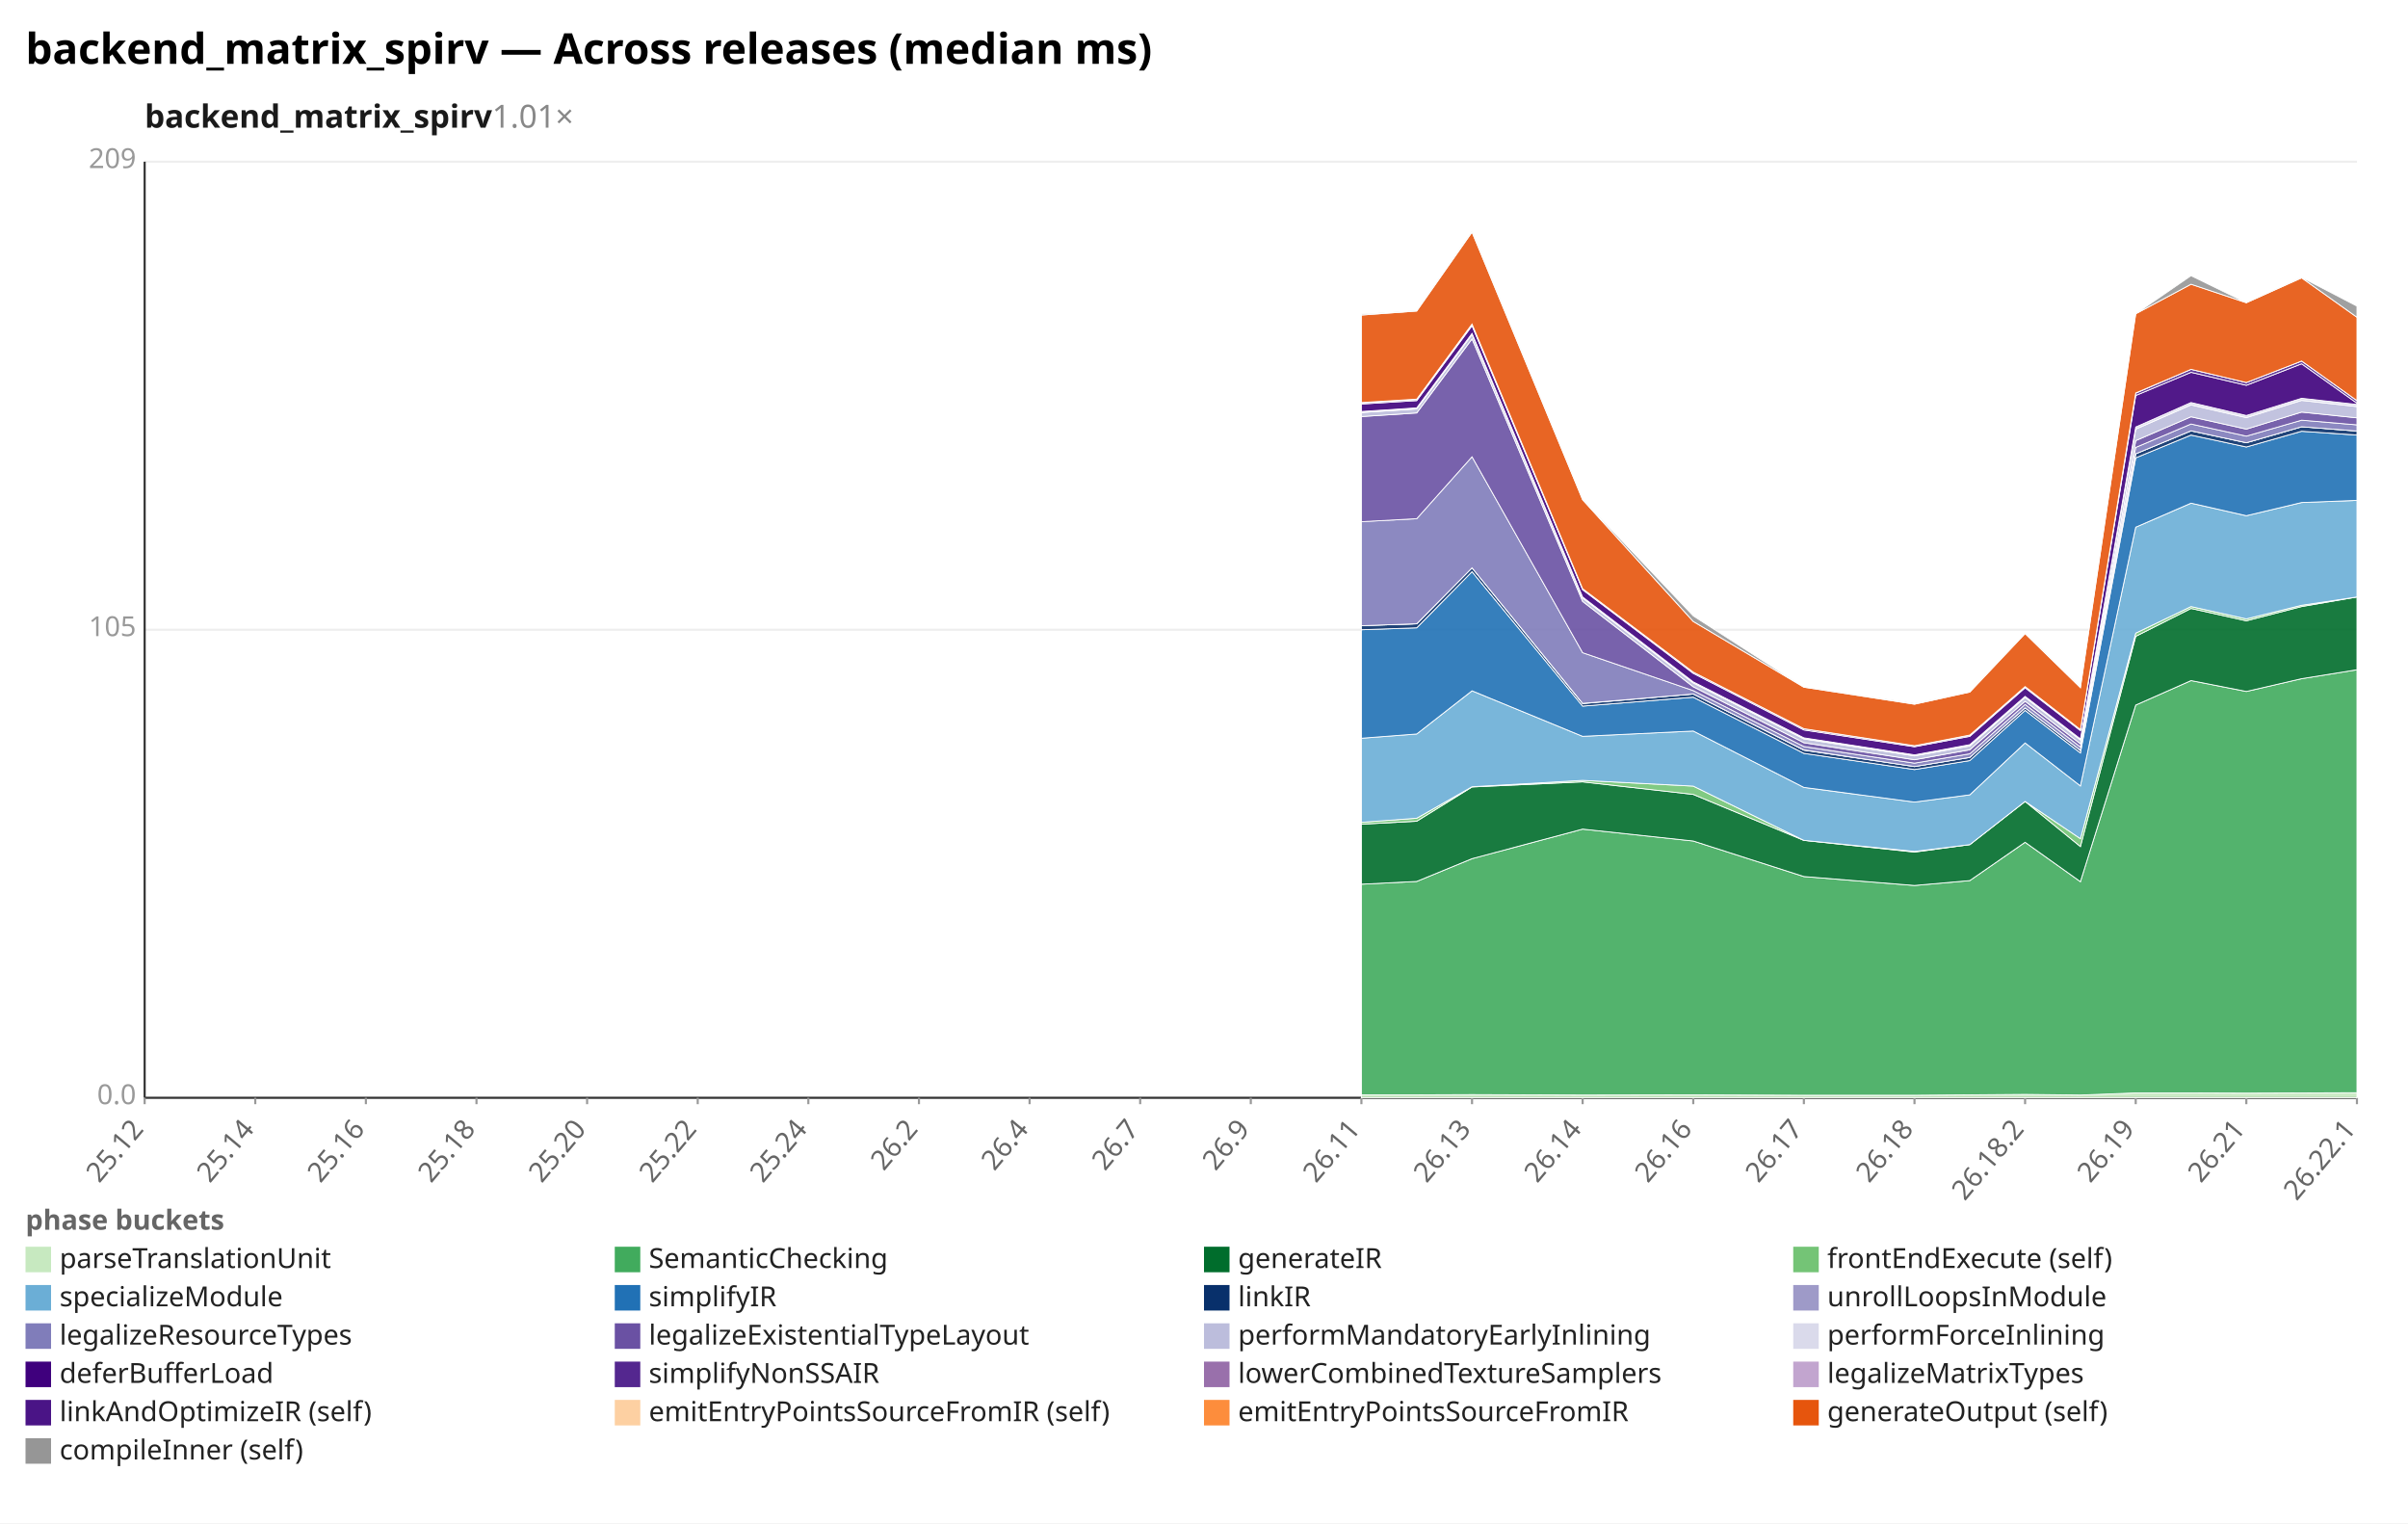
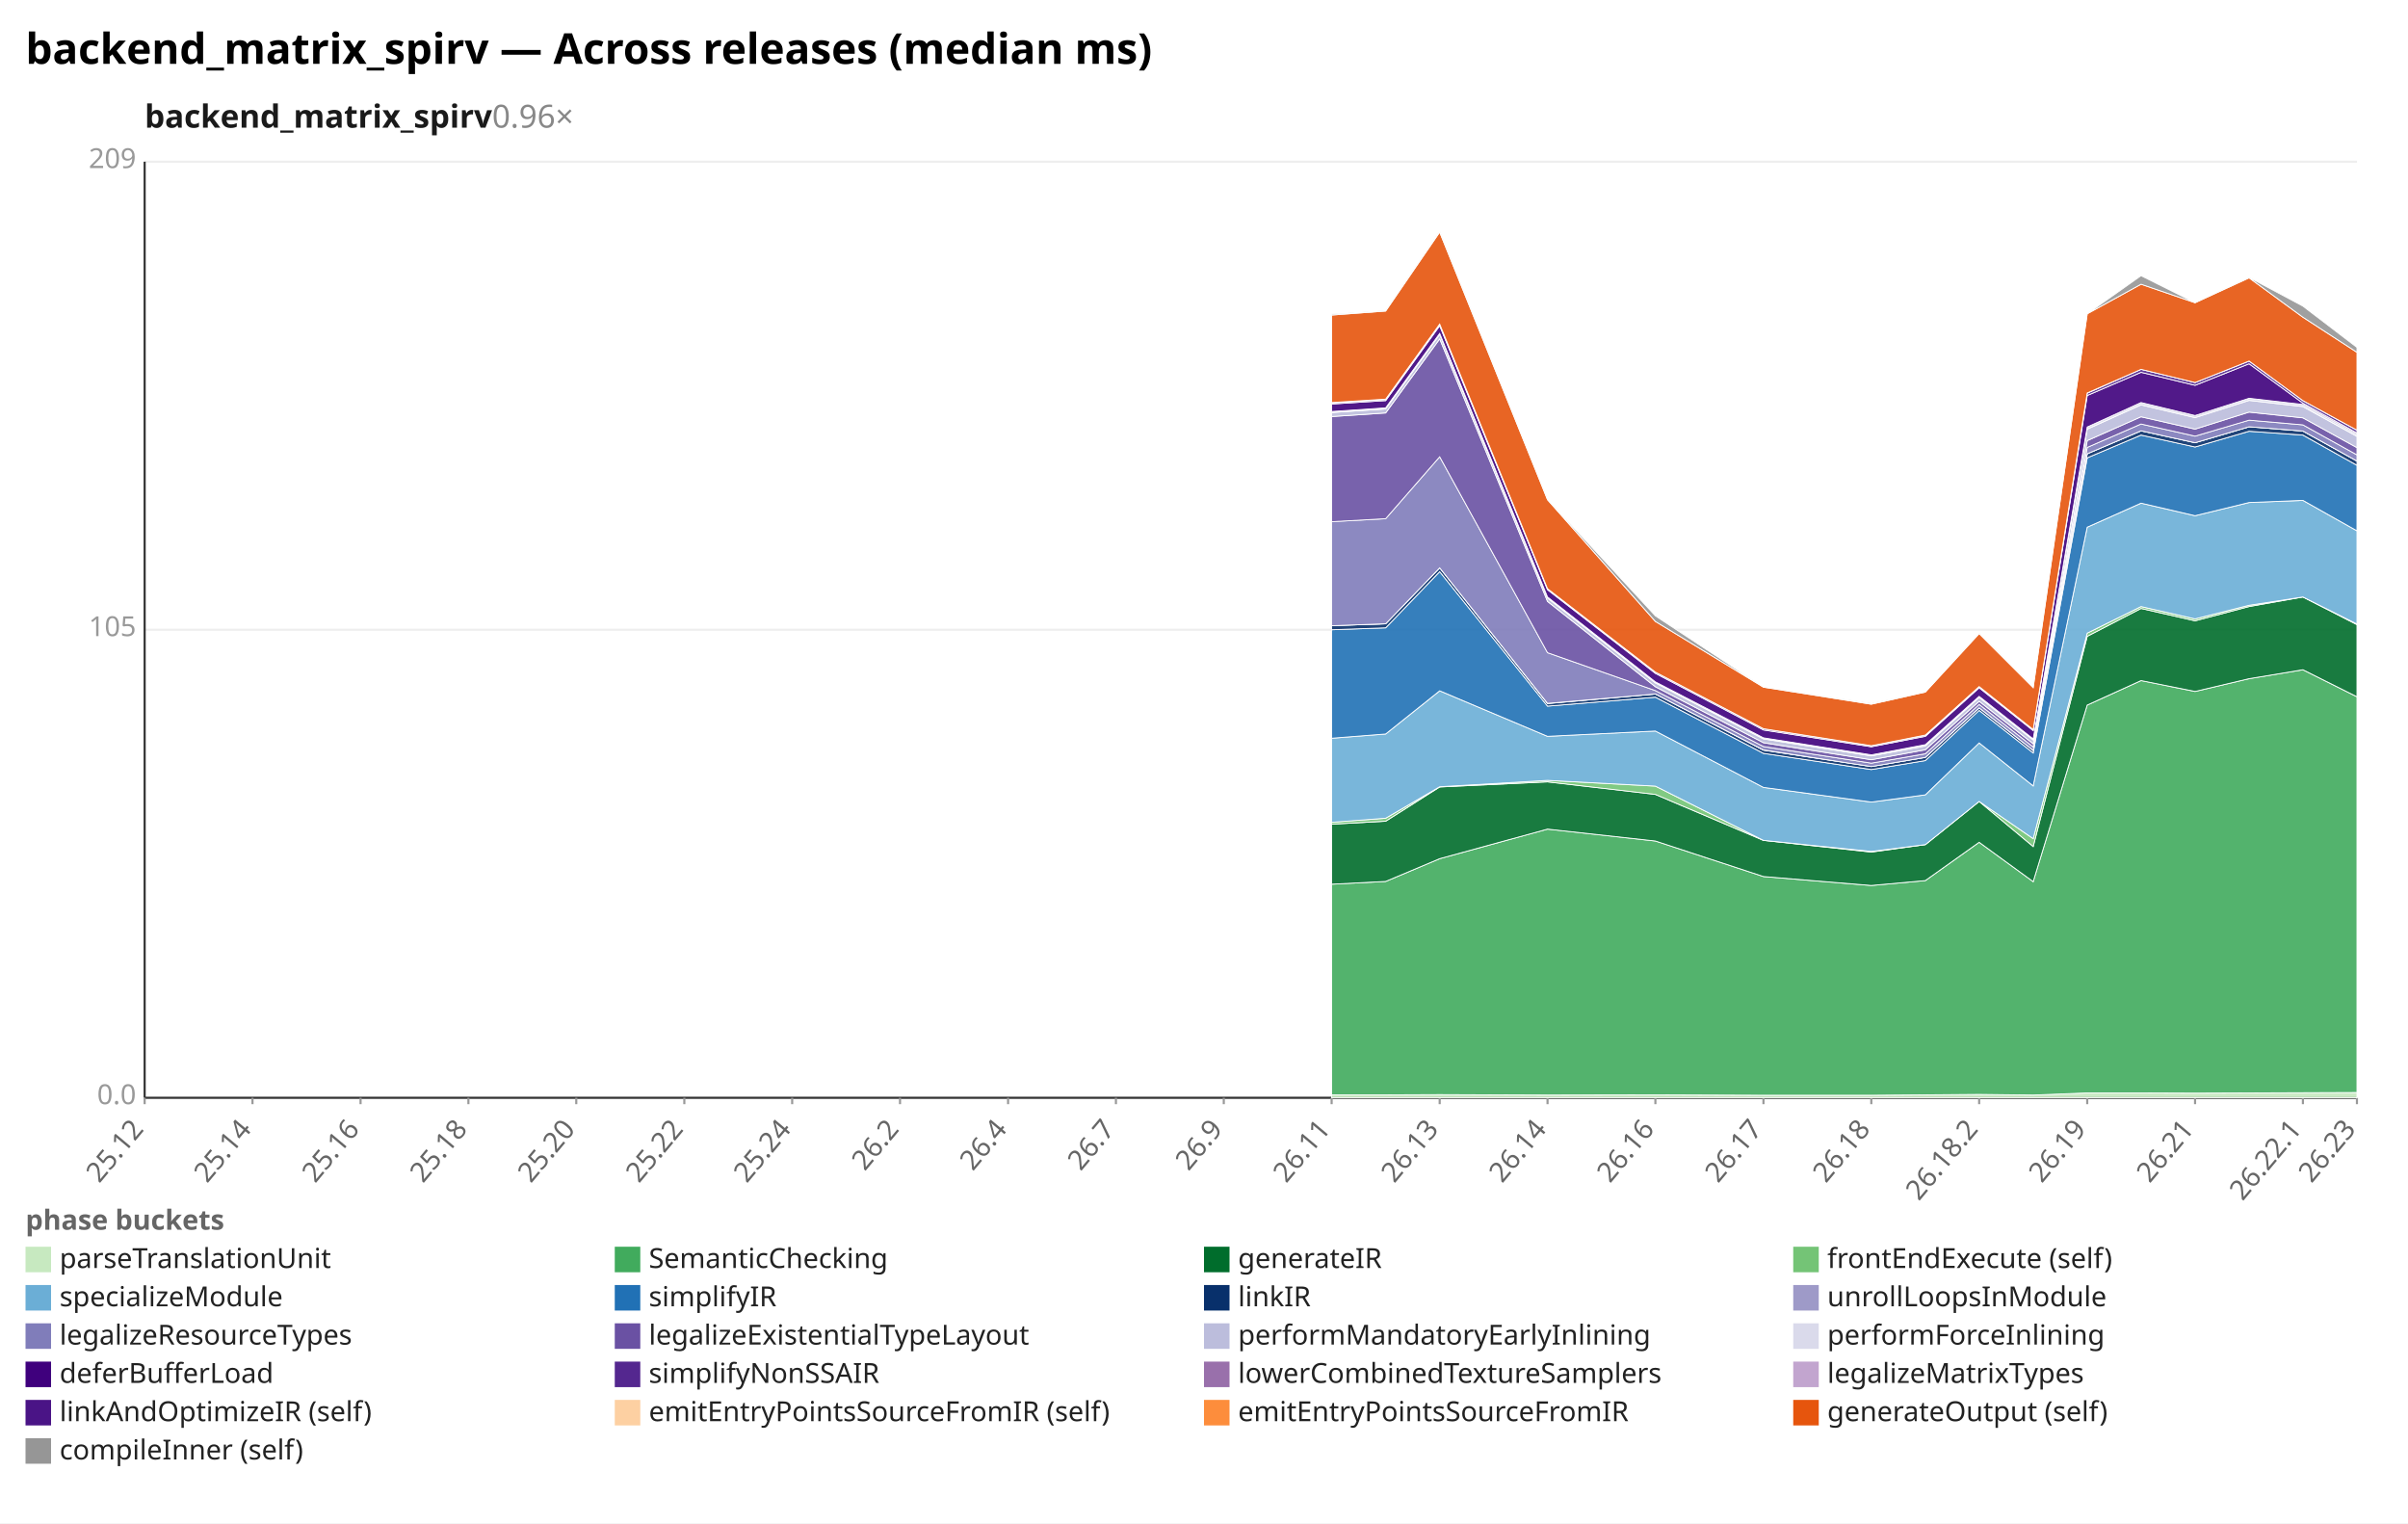
<svg xmlns="http://www.w3.org/2000/svg" width="1132" height="716" viewBox="0 0 1132 716" preserveAspectRatio="xMidYMid meet" font-family="sans-serif" font-size="13">
  <rect width="1132" height="716" fill="white" />
  <text x="12" y="30" font-size="20" font-weight="bold">backend_matrix_spirv — Across releases (median ms)</text>
-   <text x="68" y="60" font-size="15" font-weight="600" fill="#1a1a1a">backend_matrix_spirv<tspan fill="#888" font-weight="400" text-decoration="none">  1.01×</tspan>
+   <text x="68" y="60" font-size="15" font-weight="600" fill="#1a1a1a">backend_matrix_spirv<tspan fill="#888" font-weight="400" text-decoration="none">  0.96×</tspan>
  </text>
  <line x1="68.0" y1="516.0" x2="1108.0" y2="516.0" stroke="#eee" />
  <text x="64.0" y="519.0" text-anchor="end" fill="#999">0.0</text>
  <line x1="68.0" y1="296.0" x2="1108.0" y2="296.0" stroke="#eee" />
  <text x="64.0" y="299.0" text-anchor="end" fill="#999">105</text>
  <line x1="68.0" y1="76.0" x2="1108.0" y2="76.0" stroke="#eee" />
  <text x="64.0" y="79.0" text-anchor="end" fill="#999">209</text>
  <line x1="68.0" y1="76.0" x2="68.0" y2="516.0" stroke="#333" />
  <line x1="68.0" y1="516.0" x2="1108.0" y2="516.0" stroke="#333" />
  <line x1="68.0" y1="516.0" x2="68.0" y2="519.0" stroke="#999" />
  <text x="68.0" y="531.0" text-anchor="end" fill="#666" transform="rotate(-50 68.0 531.0)">25.12</text>
-   <line x1="120.0" y1="516.0" x2="120.0" y2="519.0" stroke="#999" />
-   <text x="120.0" y="531.0" text-anchor="end" fill="#666" transform="rotate(-50 120.0 531.0)">25.14</text>
-   <line x1="172.0" y1="516.0" x2="172.0" y2="519.0" stroke="#999" />
-   <text x="172.0" y="531.0" text-anchor="end" fill="#666" transform="rotate(-50 172.0 531.0)">25.16</text>
-   <line x1="224.0" y1="516.0" x2="224.0" y2="519.0" stroke="#999" />
-   <text x="224.0" y="531.0" text-anchor="end" fill="#666" transform="rotate(-50 224.0 531.0)">25.18</text>
-   <line x1="276.0" y1="516.0" x2="276.0" y2="519.0" stroke="#999" />
-   <text x="276.0" y="531.0" text-anchor="end" fill="#666" transform="rotate(-50 276.0 531.0)">25.20</text>
-   <line x1="328.0" y1="516.0" x2="328.0" y2="519.0" stroke="#999" />
-   <text x="328.0" y="531.0" text-anchor="end" fill="#666" transform="rotate(-50 328.0 531.0)">25.22</text>
-   <line x1="380.0" y1="516.0" x2="380.0" y2="519.0" stroke="#999" />
-   <text x="380.0" y="531.0" text-anchor="end" fill="#666" transform="rotate(-50 380.0 531.0)">25.24</text>
-   <line x1="432.0" y1="516.0" x2="432.0" y2="519.0" stroke="#999" />
-   <text x="432.0" y="531.0" text-anchor="end" fill="#666" transform="rotate(-50 432.0 531.0)">26.2</text>
-   <line x1="484.0" y1="516.0" x2="484.0" y2="519.0" stroke="#999" />
-   <text x="484.0" y="531.0" text-anchor="end" fill="#666" transform="rotate(-50 484.0 531.0)">26.4</text>
-   <line x1="536.0" y1="516.0" x2="536.0" y2="519.0" stroke="#999" />
-   <text x="536.0" y="531.0" text-anchor="end" fill="#666" transform="rotate(-50 536.0 531.0)">26.7</text>
-   <line x1="588.0" y1="516.0" x2="588.0" y2="519.0" stroke="#999" />
-   <text x="588.0" y="531.0" text-anchor="end" fill="#666" transform="rotate(-50 588.0 531.0)">26.9</text>
-   <line x1="640.0" y1="516.0" x2="640.0" y2="519.0" stroke="#999" />
-   <text x="640.0" y="531.0" text-anchor="end" fill="#666" transform="rotate(-50 640.0 531.0)">26.11</text>
-   <line x1="692.0" y1="516.0" x2="692.0" y2="519.0" stroke="#999" />
-   <text x="692.0" y="531.0" text-anchor="end" fill="#666" transform="rotate(-50 692.0 531.0)">26.13</text>
-   <line x1="744.0" y1="516.0" x2="744.0" y2="519.0" stroke="#999" />
-   <text x="744.0" y="531.0" text-anchor="end" fill="#666" transform="rotate(-50 744.0 531.0)">26.14</text>
-   <line x1="796.0" y1="516.0" x2="796.0" y2="519.0" stroke="#999" />
-   <text x="796.0" y="531.0" text-anchor="end" fill="#666" transform="rotate(-50 796.0 531.0)">26.16</text>
-   <line x1="848.0" y1="516.0" x2="848.0" y2="519.0" stroke="#999" />
-   <text x="848.0" y="531.0" text-anchor="end" fill="#666" transform="rotate(-50 848.0 531.0)">26.17</text>
-   <line x1="900.0" y1="516.0" x2="900.0" y2="519.0" stroke="#999" />
-   <text x="900.0" y="531.0" text-anchor="end" fill="#666" transform="rotate(-50 900.0 531.0)">26.18</text>
-   <line x1="952.0" y1="516.0" x2="952.0" y2="519.0" stroke="#999" />
-   <text x="952.0" y="531.0" text-anchor="end" fill="#666" transform="rotate(-50 952.0 531.0)">26.18.2</text>
-   <line x1="1004.0" y1="516.0" x2="1004.0" y2="519.0" stroke="#999" />
-   <text x="1004.0" y="531.0" text-anchor="end" fill="#666" transform="rotate(-50 1004.0 531.0)">26.19</text>
-   <line x1="1056.0" y1="516.0" x2="1056.0" y2="519.0" stroke="#999" />
-   <text x="1056.0" y="531.0" text-anchor="end" fill="#666" transform="rotate(-50 1056.0 531.0)">26.21</text>
+   <line x1="118.7" y1="516.0" x2="118.7" y2="519.0" stroke="#999" />
+   <text x="118.7" y="531.0" text-anchor="end" fill="#666" transform="rotate(-50 118.7 531.0)">25.14</text>
+   <line x1="169.5" y1="516.0" x2="169.5" y2="519.0" stroke="#999" />
+   <text x="169.5" y="531.0" text-anchor="end" fill="#666" transform="rotate(-50 169.5 531.0)">25.16</text>
+   <line x1="220.2" y1="516.0" x2="220.2" y2="519.0" stroke="#999" />
+   <text x="220.2" y="531.0" text-anchor="end" fill="#666" transform="rotate(-50 220.2 531.0)">25.18</text>
+   <line x1="270.9" y1="516.0" x2="270.9" y2="519.0" stroke="#999" />
+   <text x="270.9" y="531.0" text-anchor="end" fill="#666" transform="rotate(-50 270.9 531.0)">25.20</text>
+   <line x1="321.7" y1="516.0" x2="321.7" y2="519.0" stroke="#999" />
+   <text x="321.7" y="531.0" text-anchor="end" fill="#666" transform="rotate(-50 321.7 531.0)">25.22</text>
+   <line x1="372.4" y1="516.0" x2="372.4" y2="519.0" stroke="#999" />
+   <text x="372.4" y="531.0" text-anchor="end" fill="#666" transform="rotate(-50 372.4 531.0)">25.24</text>
+   <line x1="423.1" y1="516.0" x2="423.1" y2="519.0" stroke="#999" />
+   <text x="423.1" y="531.0" text-anchor="end" fill="#666" transform="rotate(-50 423.1 531.0)">26.2</text>
+   <line x1="473.9" y1="516.0" x2="473.9" y2="519.0" stroke="#999" />
+   <text x="473.9" y="531.0" text-anchor="end" fill="#666" transform="rotate(-50 473.9 531.0)">26.4</text>
+   <line x1="524.6" y1="516.0" x2="524.6" y2="519.0" stroke="#999" />
+   <text x="524.6" y="531.0" text-anchor="end" fill="#666" transform="rotate(-50 524.6 531.0)">26.7</text>
+   <line x1="575.3" y1="516.0" x2="575.3" y2="519.0" stroke="#999" />
+   <text x="575.3" y="531.0" text-anchor="end" fill="#666" transform="rotate(-50 575.3 531.0)">26.9</text>
+   <line x1="626.0" y1="516.0" x2="626.0" y2="519.0" stroke="#999" />
+   <text x="626.0" y="531.0" text-anchor="end" fill="#666" transform="rotate(-50 626.0 531.0)">26.11</text>
+   <line x1="676.8" y1="516.0" x2="676.8" y2="519.0" stroke="#999" />
+   <text x="676.8" y="531.0" text-anchor="end" fill="#666" transform="rotate(-50 676.8 531.0)">26.13</text>
+   <line x1="727.5" y1="516.0" x2="727.5" y2="519.0" stroke="#999" />
+   <text x="727.5" y="531.0" text-anchor="end" fill="#666" transform="rotate(-50 727.5 531.0)">26.14</text>
+   <line x1="778.2" y1="516.0" x2="778.2" y2="519.0" stroke="#999" />
+   <text x="778.2" y="531.0" text-anchor="end" fill="#666" transform="rotate(-50 778.2 531.0)">26.16</text>
+   <line x1="829.0" y1="516.0" x2="829.0" y2="519.0" stroke="#999" />
+   <text x="829.0" y="531.0" text-anchor="end" fill="#666" transform="rotate(-50 829.0 531.0)">26.17</text>
+   <line x1="879.7" y1="516.0" x2="879.7" y2="519.0" stroke="#999" />
+   <text x="879.7" y="531.0" text-anchor="end" fill="#666" transform="rotate(-50 879.7 531.0)">26.18</text>
+   <line x1="930.4" y1="516.0" x2="930.4" y2="519.0" stroke="#999" />
+   <text x="930.4" y="531.0" text-anchor="end" fill="#666" transform="rotate(-50 930.4 531.0)">26.18.2</text>
+   <line x1="981.2" y1="516.0" x2="981.2" y2="519.0" stroke="#999" />
+   <text x="981.2" y="531.0" text-anchor="end" fill="#666" transform="rotate(-50 981.2 531.0)">26.19</text>
+   <line x1="1031.9" y1="516.0" x2="1031.9" y2="519.0" stroke="#999" />
+   <text x="1031.9" y="531.0" text-anchor="end" fill="#666" transform="rotate(-50 1031.9 531.0)">26.21</text>
+   <line x1="1082.6" y1="516.0" x2="1082.6" y2="519.0" stroke="#999" />
+   <text x="1082.6" y="531.0" text-anchor="end" fill="#666" transform="rotate(-50 1082.6 531.0)">26.22.1</text>
  <line x1="1108.0" y1="516.0" x2="1108.0" y2="519.0" stroke="#999" />
-   <text x="1108.0" y="531.0" text-anchor="end" fill="#666" transform="rotate(-50 1108.0 531.0)">26.22.1</text>
-   <polygon points="640.0,514.6 666.0,514.6 692.0,514.5 744.0,514.7 796.0,514.6 848.0,514.8 900.0,514.8 926.0,514.6 952.0,514.4 978.0,514.7 1004.0,513.7 1030.0,513.7 1056.0,513.8 1082.0,513.7 1108.0,513.6 1108.0,516.0 1082.0,516.0 1056.0,516.0 1030.0,516.0 1004.0,516.0 978.0,516.0 952.0,516.0 926.0,516.0 900.0,516.0 848.0,516.0 796.0,516.0 744.0,516.0 692.0,516.0 666.0,516.0 640.0,516.0" fill="#c7e9c0" fill-opacity="0.9" stroke="#fff" stroke-width="0.4" />
-   <polygon points="640.0,415.6 666.0,414.3 692.0,403.6 744.0,389.7 796.0,395.3 848.0,412.0 900.0,416.2 926.0,413.9 952.0,395.9 978.0,414.4 1004.0,331.4 1030.0,319.9 1056.0,325.0 1082.0,319.0 1108.0,314.8 1108.0,513.6 1082.0,513.7 1056.0,513.8 1030.0,513.7 1004.0,513.7 978.0,514.7 952.0,514.4 926.0,514.6 900.0,514.8 848.0,514.8 796.0,514.6 744.0,514.7 692.0,514.5 666.0,514.6 640.0,514.6" fill="#41ab5d" fill-opacity="0.9" stroke="#fff" stroke-width="0.4" />
-   <polygon points="640.0,387.4 666.0,386.0 692.0,369.9 744.0,367.5 796.0,373.4 848.0,395.0 900.0,400.5 926.0,397.0 952.0,376.7 978.0,397.9 1004.0,299.1 1030.0,286.0 1056.0,291.8 1082.0,285.1 1108.0,280.6 1108.0,314.8 1082.0,319.0 1056.0,325.0 1030.0,319.9 1004.0,331.4 978.0,414.4 952.0,395.9 926.0,413.9 900.0,416.2 848.0,412.0 796.0,395.3 744.0,389.7 692.0,403.6 666.0,414.3 640.0,415.6" fill="#006d2c" fill-opacity="0.9" stroke="#fff" stroke-width="0.4" />
-   <polygon points="640.0,386.5 666.0,384.6 692.0,369.8 744.0,366.8 796.0,369.5 848.0,395.0 900.0,400.2 926.0,397.0 952.0,376.7 978.0,394.2 1004.0,297.6 1030.0,285.1 1056.0,290.9 1082.0,284.5 1108.0,280.6 1108.0,280.6 1082.0,285.1 1056.0,291.8 1030.0,286.0 1004.0,299.1 978.0,397.9 952.0,376.7 926.0,397.0 900.0,400.5 848.0,395.0 796.0,373.4 744.0,367.5 692.0,369.9 666.0,386.0 640.0,387.4" fill="#74c476" fill-opacity="0.9" stroke="#fff" stroke-width="0.4" />
-   <polygon points="640.0,347.0 666.0,345.0 692.0,324.7 744.0,346.1 796.0,343.6 848.0,370.1 900.0,377.0 926.0,373.6 952.0,349.2 978.0,369.4 1004.0,247.8 1030.0,236.5 1056.0,242.4 1082.0,236.2 1108.0,235.2 1108.0,280.6 1082.0,284.5 1056.0,290.9 1030.0,285.1 1004.0,297.6 978.0,394.2 952.0,376.7 926.0,397.0 900.0,400.2 848.0,395.0 796.0,369.5 744.0,366.8 692.0,369.8 666.0,384.6 640.0,386.5" fill="#6baed6" fill-opacity="0.9" stroke="#fff" stroke-width="0.4" />
-   <polygon points="640.0,296.0 666.0,295.1 692.0,268.7 744.0,331.9 796.0,327.7 848.0,354.1 900.0,361.7 926.0,357.5 952.0,333.9 978.0,353.9 1004.0,215.2 1030.0,204.5 1056.0,210.1 1082.0,202.7 1108.0,204.5 1108.0,235.2 1082.0,236.2 1056.0,242.4 1030.0,236.5 1004.0,247.8 978.0,369.4 952.0,349.2 926.0,373.6 900.0,377.0 848.0,370.1 796.0,343.6 744.0,346.1 692.0,324.7 666.0,345.0 640.0,347.0" fill="#2171b5" fill-opacity="0.9" stroke="#fff" stroke-width="0.4" />
-   <polygon points="640.0,294.1 666.0,293.2 692.0,266.9 744.0,330.7 796.0,326.2 848.0,352.6 900.0,360.3 926.0,356.0 952.0,332.7 978.0,352.7 1004.0,213.3 1030.0,202.5 1056.0,208.1 1082.0,200.6 1108.0,202.6 1108.0,204.5 1082.0,202.7 1056.0,210.1 1030.0,204.5 1004.0,215.2 978.0,353.9 952.0,333.9 926.0,357.5 900.0,361.7 848.0,354.1 796.0,327.7 744.0,331.9 692.0,268.7 666.0,295.1 640.0,296.0" fill="#08306b" fill-opacity="0.9" stroke="#fff" stroke-width="0.4" />
-   <polygon points="640.0,294.1 666.0,293.2 692.0,266.9 744.0,330.6 796.0,326.2 848.0,352.5 900.0,360.3 926.0,356.0 952.0,332.7 978.0,352.7 1004.0,213.3 1030.0,202.5 1056.0,208.1 1082.0,200.6 1108.0,202.6 1108.0,202.6 1082.0,200.6 1056.0,208.1 1030.0,202.5 1004.0,213.3 978.0,352.7 952.0,332.7 926.0,356.0 900.0,360.3 848.0,352.6 796.0,326.2 744.0,330.7 692.0,266.9 666.0,293.2 640.0,294.1" fill="#9e9ac8" fill-opacity="0.9" stroke="#fff" stroke-width="0.4" />
-   <polygon points="640.0,245.2 666.0,243.8 692.0,214.7 744.0,306.8 796.0,324.6 848.0,350.9 900.0,358.7 926.0,354.3 952.0,331.1 978.0,351.1 1004.0,210.3 1030.0,199.3 1056.0,205.0 1082.0,197.5 1108.0,199.7 1108.0,202.6 1082.0,200.6 1056.0,208.1 1030.0,202.5 1004.0,213.3 978.0,352.7 952.0,332.7 926.0,356.0 900.0,360.3 848.0,352.5 796.0,326.2 744.0,330.6 692.0,266.9 666.0,293.2 640.0,294.1" fill="#807dba" fill-opacity="0.9" stroke="#fff" stroke-width="0.4" />
-   <polygon points="640.0,195.8 666.0,194.1 692.0,159.3 744.0,282.7 796.0,322.8 848.0,349.1 900.0,357.1 926.0,352.4 952.0,329.6 978.0,349.6 1004.0,207.1 1030.0,195.9 1056.0,201.7 1082.0,193.7 1108.0,196.4 1108.0,199.7 1082.0,197.5 1056.0,205.0 1030.0,199.3 1004.0,210.3 978.0,351.1 952.0,331.1 926.0,354.3 900.0,358.7 848.0,350.9 796.0,324.6 744.0,306.8 692.0,214.7 666.0,243.8 640.0,245.2" fill="#6a51a3" fill-opacity="0.9" stroke="#fff" stroke-width="0.4" />
-   <polygon points="640.0,193.9 666.0,192.2 692.0,157.2 744.0,281.1 796.0,321.0 848.0,347.3 900.0,355.3 926.0,350.6 952.0,327.8 978.0,347.8 1004.0,201.7 1030.0,190.3 1056.0,196.3 1082.0,188.2 1108.0,191.1 1108.0,196.4 1082.0,193.7 1056.0,201.7 1030.0,195.9 1004.0,207.1 978.0,349.6 952.0,329.6 926.0,352.4 900.0,357.1 848.0,349.1 796.0,322.8 744.0,282.7 692.0,159.3 666.0,194.1 640.0,195.8" fill="#bcbddc" fill-opacity="0.9" stroke="#fff" stroke-width="0.4" />
-   <polygon points="640.0,193.4 666.0,191.7 692.0,156.7 744.0,280.6 796.0,320.5 848.0,346.8 900.0,354.8 926.0,350.0 952.0,327.3 978.0,347.3 1004.0,200.7 1030.0,189.2 1056.0,195.3 1082.0,187.2 1108.0,190.1 1108.0,191.1 1082.0,188.2 1056.0,196.3 1030.0,190.3 1004.0,201.7 978.0,347.8 952.0,327.8 926.0,350.6 900.0,355.3 848.0,347.3 796.0,321.0 744.0,281.1 692.0,157.2 666.0,192.2 640.0,193.9" fill="#dadaeb" fill-opacity="0.9" stroke="#fff" stroke-width="0.4" />
-   <polygon points="640.0,189.9 666.0,188.3 692.0,153.1 744.0,277.2 796.0,316.5 848.0,343.1 900.0,351.0 926.0,346.1 952.0,323.3 978.0,343.4 1004.0,185.9 1030.0,175.0 1056.0,181.1 1082.0,171.0 1108.0,189.5 1108.0,190.1 1082.0,187.2 1056.0,195.3 1030.0,189.2 1004.0,200.7 978.0,347.3 952.0,327.3 926.0,350.0 900.0,354.8 848.0,346.8 796.0,320.5 744.0,280.6 692.0,156.7 666.0,191.7 640.0,193.4" fill="#3f007d" fill-opacity="0.9" stroke="#fff" stroke-width="0.4" />
-   <polygon points="640.0,189.4 666.0,187.8 692.0,152.5 744.0,276.7 796.0,315.9 848.0,342.5 900.0,350.5 926.0,345.6 952.0,322.7 978.0,342.9 1004.0,184.8 1030.0,173.6 1056.0,179.8 1082.0,169.7 1108.0,188.3 1108.0,189.5 1082.0,171.0 1056.0,181.1 1030.0,175.0 1004.0,185.9 978.0,343.4 952.0,323.3 926.0,346.1 900.0,351.0 848.0,343.1 796.0,316.5 744.0,277.2 692.0,153.1 666.0,188.3 640.0,189.9" fill="#54278f" fill-opacity="0.9" stroke="#fff" stroke-width="0.4" />
-   <polygon points="640.0,189.2 666.0,187.6 692.0,152.3 744.0,276.7 796.0,315.9 848.0,342.5 900.0,350.5 926.0,345.5 952.0,322.7 978.0,342.9 1004.0,184.7 1030.0,173.6 1056.0,179.8 1082.0,169.7 1108.0,188.3 1108.0,188.3 1082.0,169.7 1056.0,179.8 1030.0,173.6 1004.0,184.8 978.0,342.9 952.0,322.7 926.0,345.6 900.0,350.5 848.0,342.5 796.0,315.9 744.0,276.7 692.0,152.5 666.0,187.8 640.0,189.4" fill="#c2a5cf" fill-opacity="0.9" stroke="#fff" stroke-width="0.4" />
-   <polygon points="640.0,148.1 666.0,146.2 692.0,109.1 744.0,234.9 796.0,292.1 848.0,323.0 900.0,331.0 926.0,325.3 952.0,297.8 978.0,323.2 1004.0,147.5 1030.0,133.6 1056.0,142.3 1082.0,130.6 1108.0,149.1 1108.0,188.3 1082.0,169.7 1056.0,179.8 1030.0,173.6 1004.0,184.7 978.0,342.9 952.0,322.7 926.0,345.5 900.0,350.5 848.0,342.5 796.0,315.9 744.0,276.7 692.0,152.3 666.0,187.6 640.0,189.2" fill="#e6550d" fill-opacity="0.9" stroke="#fff" stroke-width="0.4" />
-   <polygon points="640.0,147.6 666.0,146.0 692.0,108.6 744.0,234.7 796.0,289.5 848.0,323.0 900.0,330.6 926.0,325.3 952.0,297.6 978.0,323.0 1004.0,147.5 1030.0,129.6 1056.0,142.3 1082.0,130.4 1108.0,143.9 1108.0,149.1 1082.0,130.6 1056.0,142.3 1030.0,133.6 1004.0,147.5 978.0,323.2 952.0,297.8 926.0,325.3 900.0,331.0 848.0,323.0 796.0,292.1 744.0,234.9 692.0,109.1 666.0,146.2 640.0,148.1" fill="#969696" fill-opacity="0.9" stroke="#fff" stroke-width="0.4" />
+   <text x="1108.0" y="531.0" text-anchor="end" fill="#666" transform="rotate(-50 1108.0 531.0)">26.23</text>
+   <polygon points="626.0,514.6 651.4,514.6 676.8,514.5 727.5,514.7 778.2,514.6 829.0,514.8 879.7,514.8 905.1,514.6 930.4,514.4 955.8,514.7 981.2,513.7 1006.5,513.7 1031.9,513.8 1057.3,513.7 1082.6,513.6 1108.0,513.5 1108.0,516.0 1082.6,516.0 1057.3,516.0 1031.9,516.0 1006.5,516.0 981.2,516.0 955.8,516.0 930.4,516.0 905.1,516.0 879.7,516.0 829.0,516.0 778.2,516.0 727.5,516.0 676.8,516.0 651.4,516.0 626.0,516.0" fill="#c7e9c0" fill-opacity="0.9" stroke="#fff" stroke-width="0.4" />
+   <polygon points="626.0,415.6 651.4,414.3 676.8,403.6 727.5,389.7 778.2,395.3 829.0,412.0 879.7,416.2 905.1,413.9 930.4,395.9 955.8,414.4 981.2,331.4 1006.5,319.9 1031.9,325.0 1057.3,319.0 1082.6,314.8 1108.0,327.5 1108.0,513.5 1082.6,513.6 1057.3,513.7 1031.9,513.8 1006.5,513.7 981.2,513.7 955.8,514.7 930.4,514.4 905.1,514.6 879.7,514.8 829.0,514.8 778.2,514.6 727.5,514.7 676.8,514.5 651.4,514.6 626.0,514.6" fill="#41ab5d" fill-opacity="0.9" stroke="#fff" stroke-width="0.4" />
+   <polygon points="626.0,387.4 651.4,386.0 676.8,369.9 727.5,367.5 778.2,373.4 829.0,395.0 879.7,400.5 905.1,397.0 930.4,376.7 955.8,397.9 981.2,299.1 1006.5,286.0 1031.9,291.8 1057.3,285.1 1082.6,280.6 1108.0,293.6 1108.0,327.5 1082.6,314.8 1057.3,319.0 1031.9,325.0 1006.5,319.9 981.2,331.4 955.8,414.4 930.4,395.9 905.1,413.9 879.7,416.2 829.0,412.0 778.2,395.3 727.5,389.7 676.8,403.6 651.4,414.3 626.0,415.6" fill="#006d2c" fill-opacity="0.9" stroke="#fff" stroke-width="0.4" />
+   <polygon points="626.0,386.5 651.4,384.6 676.8,369.8 727.5,366.8 778.2,369.5 829.0,395.0 879.7,400.2 905.1,397.0 930.4,376.7 955.8,394.2 981.2,297.6 1006.5,285.1 1031.9,290.9 1057.3,284.5 1082.6,280.6 1108.0,293.3 1108.0,293.6 1082.6,280.6 1057.3,285.1 1031.9,291.8 1006.5,286.0 981.2,299.1 955.8,397.9 930.4,376.7 905.1,397.0 879.7,400.5 829.0,395.0 778.2,373.4 727.5,367.5 676.8,369.9 651.4,386.0 626.0,387.4" fill="#74c476" fill-opacity="0.9" stroke="#fff" stroke-width="0.4" />
+   <polygon points="626.0,347.0 651.4,345.0 676.8,324.7 727.5,346.1 778.2,343.6 829.0,370.1 879.7,377.0 905.1,373.6 930.4,349.2 955.8,369.4 981.2,247.8 1006.5,236.5 1031.9,242.4 1057.3,236.2 1082.6,235.2 1108.0,249.5 1108.0,293.3 1082.6,280.6 1057.3,284.5 1031.9,290.9 1006.5,285.1 981.2,297.6 955.8,394.2 930.4,376.7 905.1,397.0 879.7,400.2 829.0,395.0 778.2,369.5 727.5,366.8 676.8,369.8 651.4,384.6 626.0,386.5" fill="#6baed6" fill-opacity="0.9" stroke="#fff" stroke-width="0.4" />
+   <polygon points="626.0,296.0 651.4,295.1 676.8,268.7 727.5,331.9 778.2,327.7 829.0,354.1 879.7,361.7 905.1,357.5 930.4,333.9 955.8,353.9 981.2,215.2 1006.5,204.5 1031.9,210.1 1057.3,202.7 1082.6,204.5 1108.0,218.7 1108.0,249.5 1082.6,235.2 1057.3,236.2 1031.9,242.4 1006.5,236.5 981.2,247.8 955.8,369.4 930.4,349.2 905.1,373.6 879.7,377.0 829.0,370.1 778.2,343.6 727.5,346.1 676.8,324.7 651.4,345.0 626.0,347.0" fill="#2171b5" fill-opacity="0.9" stroke="#fff" stroke-width="0.4" />
+   <polygon points="626.0,294.1 651.4,293.2 676.8,266.9 727.5,330.7 778.2,326.2 829.0,352.6 879.7,360.3 905.1,356.0 930.4,332.7 955.8,352.7 981.2,213.3 1006.5,202.5 1031.9,208.1 1057.3,200.6 1082.6,202.6 1108.0,216.7 1108.0,218.7 1082.6,204.5 1057.3,202.7 1031.9,210.1 1006.5,204.5 981.2,215.2 955.8,353.9 930.4,333.9 905.1,357.5 879.7,361.7 829.0,354.1 778.2,327.7 727.5,331.9 676.8,268.7 651.4,295.1 626.0,296.0" fill="#08306b" fill-opacity="0.9" stroke="#fff" stroke-width="0.4" />
+   <polygon points="626.0,294.1 651.4,293.2 676.8,266.9 727.5,330.6 778.2,326.2 829.0,352.5 879.7,360.3 905.1,356.0 930.4,332.7 955.8,352.7 981.2,213.3 1006.5,202.5 1031.9,208.1 1057.3,200.6 1082.6,202.6 1108.0,216.7 1108.0,216.7 1082.6,202.6 1057.3,200.6 1031.9,208.1 1006.5,202.5 981.2,213.3 955.8,352.7 930.4,332.7 905.1,356.0 879.7,360.3 829.0,352.6 778.2,326.2 727.5,330.7 676.8,266.9 651.4,293.2 626.0,294.1" fill="#9e9ac8" fill-opacity="0.9" stroke="#fff" stroke-width="0.4" />
+   <polygon points="626.0,245.2 651.4,243.8 676.8,214.7 727.5,306.8 778.2,324.6 829.0,350.9 879.7,358.7 905.1,354.3 930.4,331.1 955.8,351.1 981.2,210.3 1006.5,199.3 1031.9,205.0 1057.3,197.5 1082.6,199.7 1108.0,213.8 1108.0,216.7 1082.6,202.6 1057.3,200.6 1031.9,208.1 1006.5,202.5 981.2,213.3 955.8,352.7 930.4,332.7 905.1,356.0 879.7,360.3 829.0,352.5 778.2,326.2 727.5,330.6 676.8,266.9 651.4,293.2 626.0,294.1" fill="#807dba" fill-opacity="0.9" stroke="#fff" stroke-width="0.4" />
+   <polygon points="626.0,195.8 651.4,194.1 676.8,159.3 727.5,282.7 778.2,322.8 829.0,349.1 879.7,357.1 905.1,352.4 930.4,329.6 955.8,349.6 981.2,207.1 1006.5,195.9 1031.9,201.7 1057.3,193.7 1082.6,196.4 1108.0,210.4 1108.0,213.8 1082.6,199.7 1057.3,197.5 1031.9,205.0 1006.5,199.3 981.2,210.3 955.8,351.1 930.4,331.1 905.1,354.3 879.7,358.7 829.0,350.9 778.2,324.6 727.5,306.8 676.8,214.7 651.4,243.8 626.0,245.2" fill="#6a51a3" fill-opacity="0.9" stroke="#fff" stroke-width="0.4" />
+   <polygon points="626.0,193.9 651.4,192.2 676.8,157.2 727.5,281.1 778.2,321.0 829.0,347.3 879.7,355.3 905.1,350.6 930.4,327.8 955.8,347.8 981.2,201.7 1006.5,190.3 1031.9,196.3 1057.3,188.2 1082.6,191.1 1108.0,205.1 1108.0,210.4 1082.6,196.4 1057.3,193.7 1031.9,201.7 1006.5,195.9 981.2,207.1 955.8,349.6 930.4,329.6 905.1,352.4 879.7,357.1 829.0,349.1 778.2,322.8 727.5,282.7 676.8,159.3 651.4,194.1 626.0,195.8" fill="#bcbddc" fill-opacity="0.9" stroke="#fff" stroke-width="0.4" />
+   <polygon points="626.0,193.4 651.4,191.7 676.8,156.7 727.5,280.6 778.2,320.5 829.0,346.8 879.7,354.8 905.1,350.0 930.4,327.3 955.8,347.3 981.2,200.7 1006.5,189.2 1031.9,195.3 1057.3,187.2 1082.6,190.1 1108.0,204.1 1108.0,205.1 1082.6,191.1 1057.3,188.2 1031.9,196.3 1006.5,190.3 981.2,201.7 955.8,347.8 930.4,327.8 905.1,350.6 879.7,355.3 829.0,347.3 778.2,321.0 727.5,281.1 676.8,157.2 651.4,192.2 626.0,193.9" fill="#dadaeb" fill-opacity="0.9" stroke="#fff" stroke-width="0.4" />
+   <polygon points="626.0,189.9 651.4,188.3 676.8,153.1 727.5,277.2 778.2,316.5 829.0,343.1 879.7,351.0 905.1,346.1 930.4,323.3 955.8,343.4 981.2,185.9 1006.5,175.0 1031.9,181.1 1057.3,171.0 1082.6,189.5 1108.0,203.5 1108.0,204.1 1082.6,190.1 1057.3,187.2 1031.9,195.3 1006.5,189.2 981.2,200.7 955.8,347.3 930.4,327.3 905.1,350.0 879.7,354.8 829.0,346.8 778.2,320.5 727.5,280.6 676.8,156.7 651.4,191.7 626.0,193.4" fill="#3f007d" fill-opacity="0.9" stroke="#fff" stroke-width="0.4" />
+   <polygon points="626.0,189.4 651.4,187.8 676.8,152.5 727.5,276.7 778.2,315.9 829.0,342.5 879.7,350.5 905.1,345.6 930.4,322.7 955.8,342.9 981.2,184.8 1006.5,173.6 1031.9,179.8 1057.3,169.7 1082.6,188.3 1108.0,202.2 1108.0,203.5 1082.6,189.5 1057.3,171.0 1031.9,181.1 1006.5,175.0 981.2,185.9 955.8,343.4 930.4,323.3 905.1,346.1 879.7,351.0 829.0,343.1 778.2,316.5 727.5,277.2 676.8,153.1 651.4,188.3 626.0,189.9" fill="#54278f" fill-opacity="0.9" stroke="#fff" stroke-width="0.4" />
+   <polygon points="626.0,189.2 651.4,187.6 676.8,152.3 727.5,276.7 778.2,315.9 829.0,342.5 879.7,350.5 905.1,345.5 930.4,322.7 955.8,342.9 981.2,184.7 1006.5,173.6 1031.9,179.8 1057.3,169.7 1082.6,188.3 1108.0,202.2 1108.0,202.2 1082.6,188.3 1057.3,169.7 1031.9,179.8 1006.5,173.6 981.2,184.8 955.8,342.9 930.4,322.7 905.1,345.6 879.7,350.5 829.0,342.5 778.2,315.9 727.5,276.7 676.8,152.5 651.4,187.8 626.0,189.4" fill="#c2a5cf" fill-opacity="0.9" stroke="#fff" stroke-width="0.4" />
+   <polygon points="626.0,148.1 651.4,146.2 676.8,109.1 727.5,234.9 778.2,292.1 829.0,323.0 879.7,331.0 905.1,325.3 930.4,297.8 955.8,323.2 981.2,147.5 1006.5,133.6 1031.9,142.3 1057.3,130.6 1082.6,149.1 1108.0,165.6 1108.0,202.2 1082.6,188.3 1057.3,169.7 1031.9,179.8 1006.5,173.6 981.2,184.7 955.8,342.9 930.4,322.7 905.1,345.5 879.7,350.5 829.0,342.5 778.2,315.9 727.5,276.7 676.8,152.3 651.4,187.6 626.0,189.2" fill="#e6550d" fill-opacity="0.9" stroke="#fff" stroke-width="0.4" />
+   <polygon points="626.0,147.6 651.4,146.0 676.8,108.6 727.5,234.7 778.2,289.5 829.0,323.0 879.7,330.6 905.1,325.3 930.4,297.6 955.8,323.0 981.2,147.5 1006.5,129.6 1031.9,142.3 1057.3,130.4 1082.6,143.9 1108.0,163.3 1108.0,165.6 1082.6,149.1 1057.3,130.6 1031.9,142.3 1006.5,133.6 981.2,147.5 955.8,323.2 930.4,297.8 905.1,325.3 879.7,331.0 829.0,323.0 778.2,292.1 727.5,234.9 676.8,109.1 651.4,146.2 626.0,148.1" fill="#969696" fill-opacity="0.9" stroke="#fff" stroke-width="0.4" />
  <text x="12" y="578" fill="#666" font-weight="600">phase buckets</text>
  <rect x="12" y="586" width="12" height="12" fill="#c7e9c0" />
  <text x="28" y="596" fill="#222">parseTranslationUnit</text>
  <rect x="289" y="586" width="12" height="12" fill="#41ab5d" />
  <text x="305" y="596" fill="#222">SemanticChecking</text>
  <rect x="566" y="586" width="12" height="12" fill="#006d2c" />
  <text x="582" y="596" fill="#222">generateIR</text>
  <rect x="843" y="586" width="12" height="12" fill="#74c476" />
  <text x="859" y="596" fill="#222">frontEndExecute (self)</text>
  <rect x="12" y="604" width="12" height="12" fill="#6baed6" />
  <text x="28" y="614" fill="#222">specializeModule</text>
  <rect x="289" y="604" width="12" height="12" fill="#2171b5" />
  <text x="305" y="614" fill="#222">simplifyIR</text>
  <rect x="566" y="604" width="12" height="12" fill="#08306b" />
  <text x="582" y="614" fill="#222">linkIR</text>
  <rect x="843" y="604" width="12" height="12" fill="#9e9ac8" />
  <text x="859" y="614" fill="#222">unrollLoopsInModule</text>
  <rect x="12" y="622" width="12" height="12" fill="#807dba" />
  <text x="28" y="632" fill="#222">legalizeResourceTypes</text>
  <rect x="289" y="622" width="12" height="12" fill="#6a51a3" />
  <text x="305" y="632" fill="#222">legalizeExistentialTypeLayout</text>
  <rect x="566" y="622" width="12" height="12" fill="#bcbddc" />
  <text x="582" y="632" fill="#222">performMandatoryEarlyInlining</text>
  <rect x="843" y="622" width="12" height="12" fill="#dadaeb" />
  <text x="859" y="632" fill="#222">performForceInlining</text>
  <rect x="12" y="640" width="12" height="12" fill="#3f007d" />
  <text x="28" y="650" fill="#222">deferBufferLoad</text>
  <rect x="289" y="640" width="12" height="12" fill="#54278f" />
  <text x="305" y="650" fill="#222">simplifyNonSSAIR</text>
  <rect x="566" y="640" width="12" height="12" fill="#9970ab" />
  <text x="582" y="650" fill="#222">lowerCombinedTextureSamplers</text>
  <rect x="843" y="640" width="12" height="12" fill="#c2a5cf" />
  <text x="859" y="650" fill="#222">legalizeMatrixTypes</text>
  <rect x="12" y="658" width="12" height="12" fill="#4a1486" />
  <text x="28" y="668" fill="#222">linkAndOptimizeIR (self)</text>
  <rect x="289" y="658" width="12" height="12" fill="#fdd0a2" />
  <text x="305" y="668" fill="#222">emitEntryPointsSourceFromIR (self)</text>
  <rect x="566" y="658" width="12" height="12" fill="#fd8d3c" />
  <text x="582" y="668" fill="#222">emitEntryPointsSourceFromIR</text>
  <rect x="843" y="658" width="12" height="12" fill="#e6550d" />
  <text x="859" y="668" fill="#222">generateOutput (self)</text>
  <rect x="12" y="676" width="12" height="12" fill="#969696" />
  <text x="28" y="686" fill="#222">compileInner (self)</text>
</svg>
